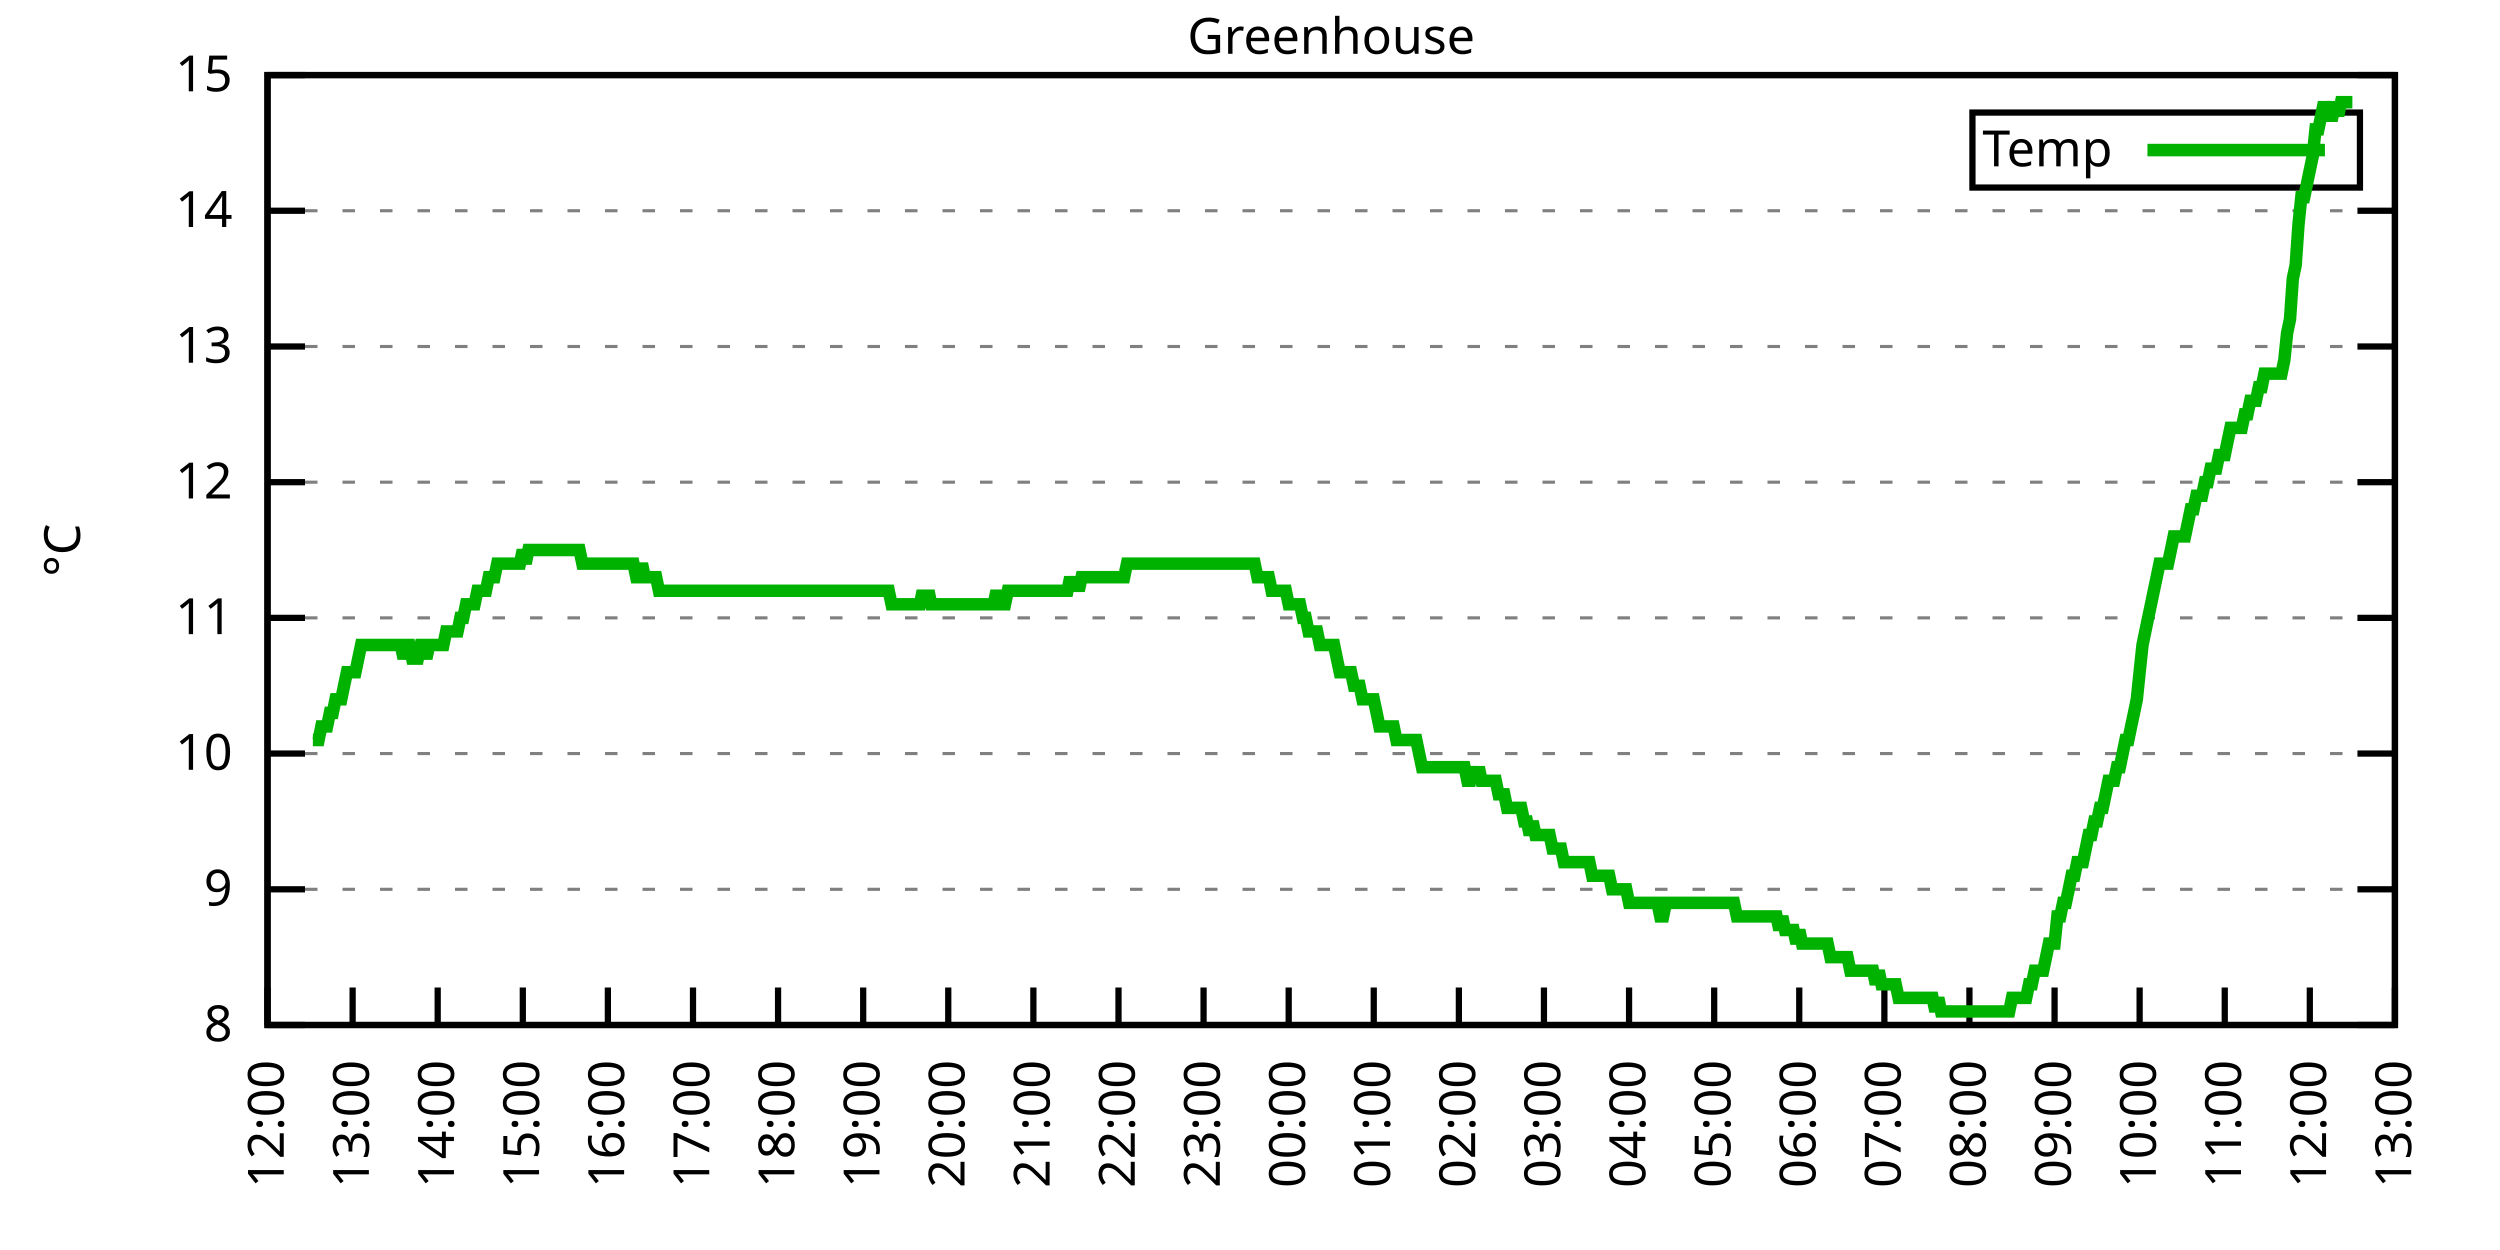
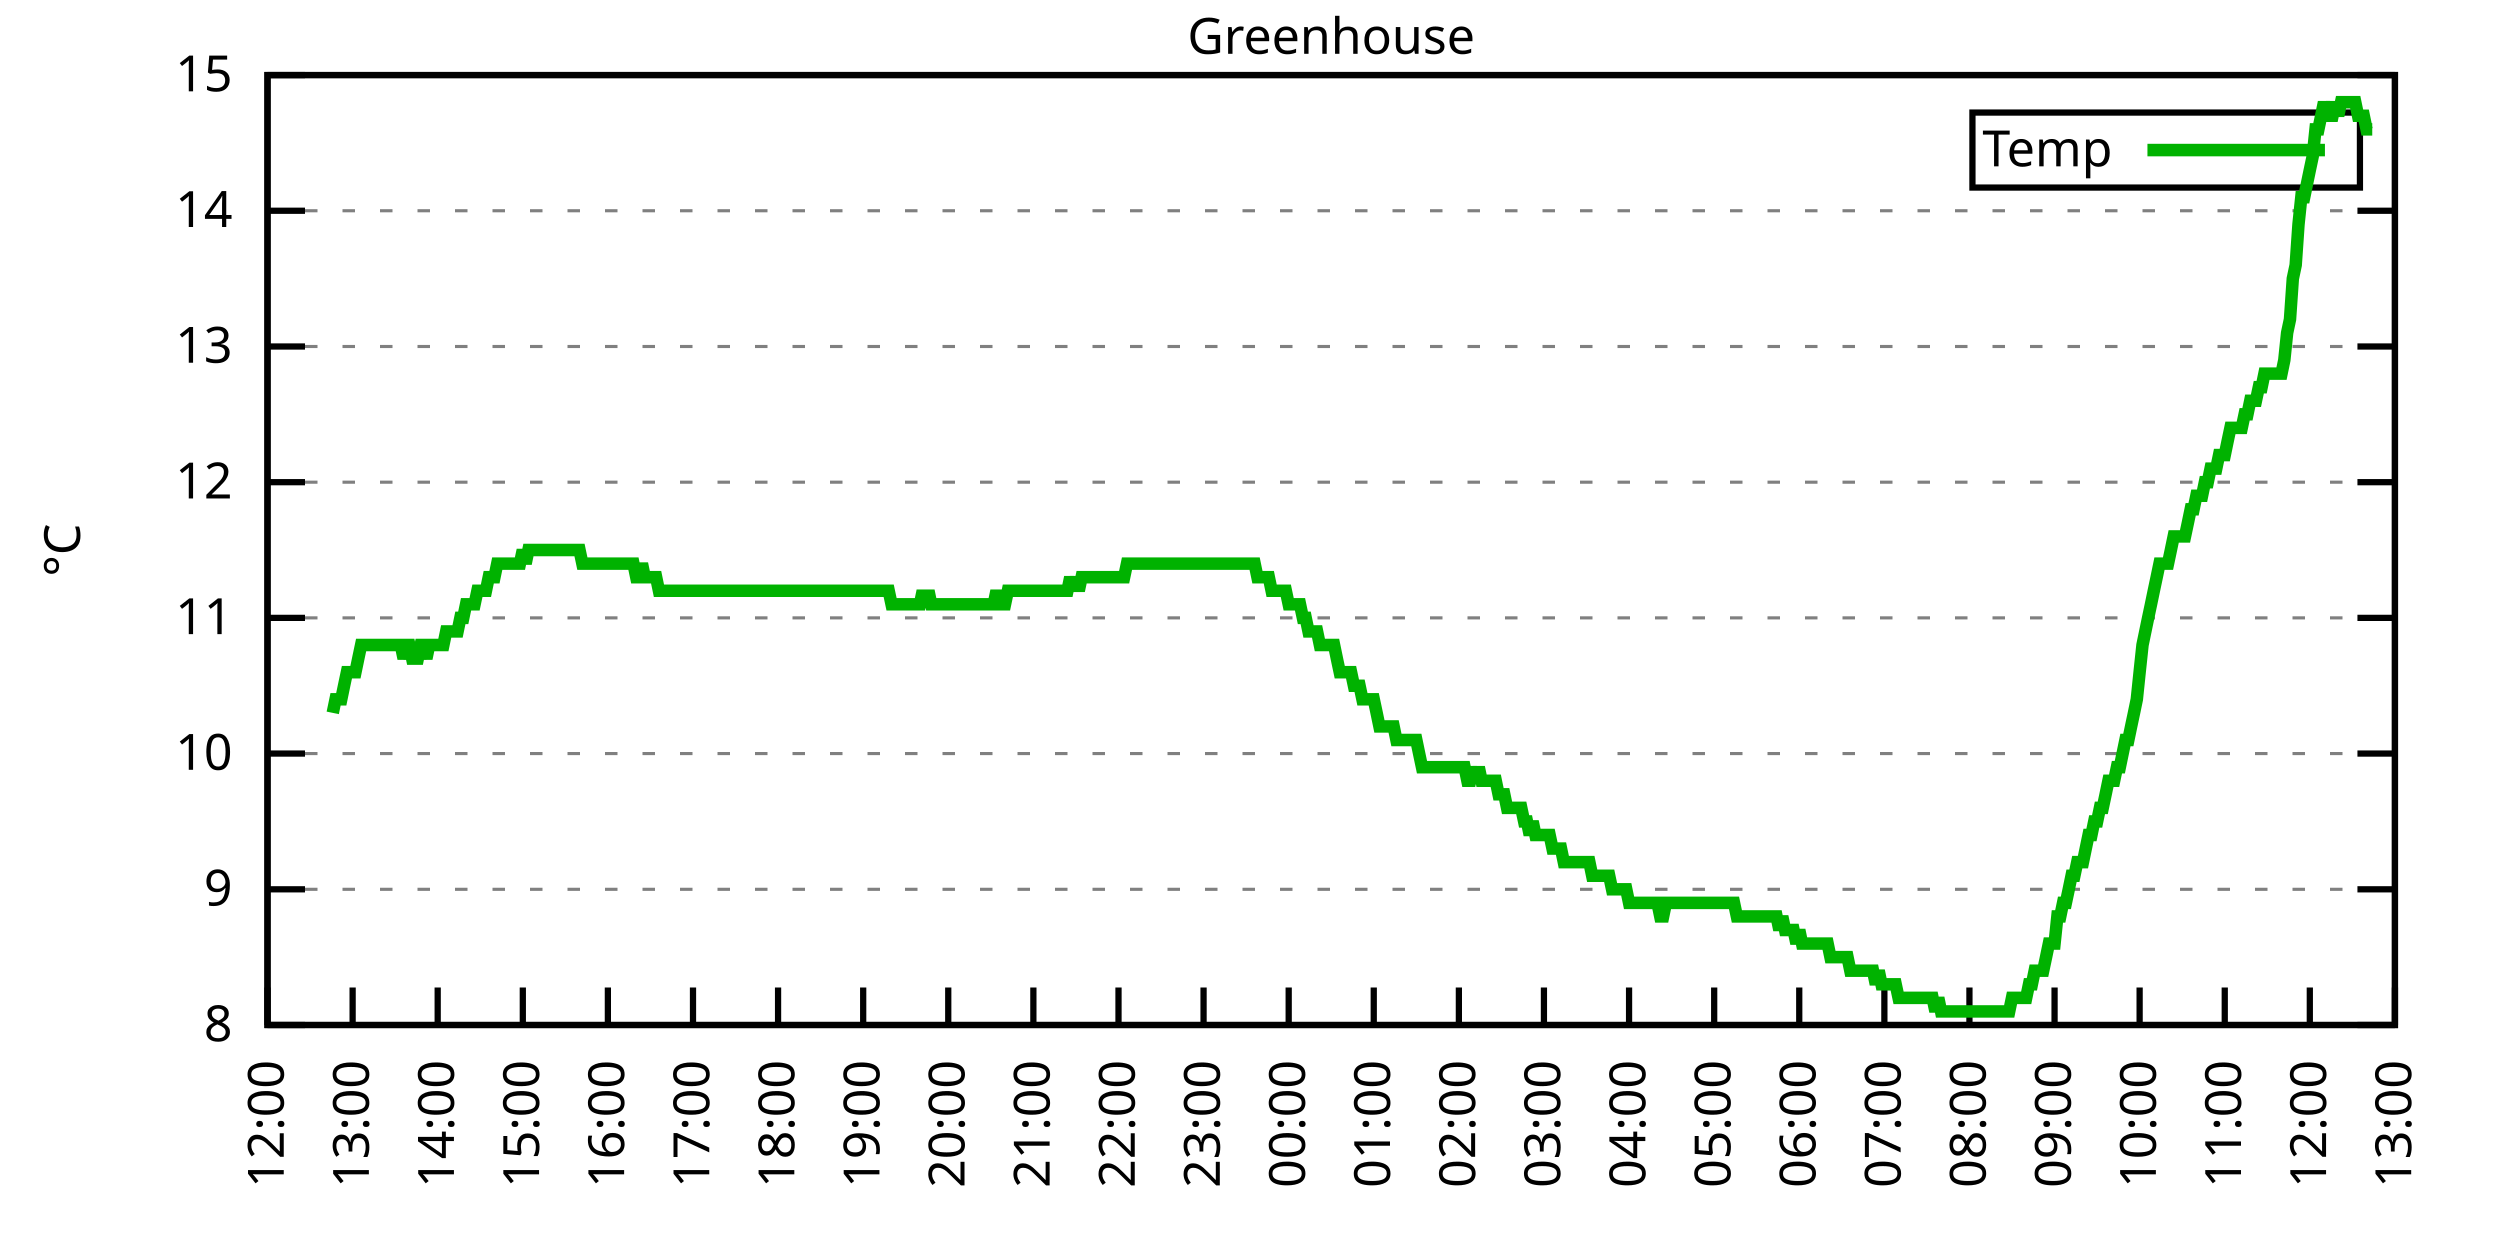
<svg xmlns="http://www.w3.org/2000/svg" xmlns:xlink="http://www.w3.org/1999/xlink" width="400" height="200" viewBox="0 0 400 200">
  <g id="gnuplot_canvas">
    <rect x="0" y="0" width="400" height="200" fill="none" />
    <defs>
      <circle id="gpDot" r="0.5" stroke-width="0.5" stroke="currentColor" />
      <path id="gpPt0" stroke-width="0.333" stroke="currentColor" d="M-1,0 h2 M0,-1 v2" />
      <path id="gpPt1" stroke-width="0.333" stroke="currentColor" d="M-1,-1 L1,1 M1,-1 L-1,1" />
      <path id="gpPt2" stroke-width="0.333" stroke="currentColor" d="M-1,0 L1,0 M0,-1 L0,1 M-1,-1 L1,1 M-1,1 L1,-1" />
      <rect id="gpPt3" stroke-width="0.333" stroke="currentColor" x="-1" y="-1" width="2" height="2" />
      <rect id="gpPt4" stroke-width="0.333" stroke="currentColor" fill="currentColor" x="-1" y="-1" width="2" height="2" />
      <circle id="gpPt5" stroke-width="0.333" stroke="currentColor" cx="0" cy="0" r="1" />
      <use xlink:href="#gpPt5" id="gpPt6" fill="currentColor" stroke="none" />
      <path id="gpPt7" stroke-width="0.333" stroke="currentColor" d="M0,-1.33 L-1.33,0.67 L1.33,0.67 z" />
      <use xlink:href="#gpPt7" id="gpPt8" fill="currentColor" stroke="none" />
      <use xlink:href="#gpPt7" id="gpPt9" stroke="currentColor" transform="rotate(180)" />
      <use xlink:href="#gpPt9" id="gpPt10" fill="currentColor" stroke="none" />
      <use xlink:href="#gpPt3" id="gpPt11" stroke="currentColor" transform="rotate(45)" />
      <use xlink:href="#gpPt11" id="gpPt12" fill="currentColor" stroke="none" />
      <path id="gpPt13" stroke-width="0.333" stroke="currentColor" d="M0,1.330 L1.265,0.411 L0.782,-1.067 L-0.782,-1.076 L-1.265,0.411 z" />
      <use xlink:href="#gpPt13" id="gpPt14" fill="currentColor" stroke="none" />
      <filter id="textbox" filterUnits="objectBoundingBox" x="0" y="0" height="1" width="1">
        <feFlood flood-color="white" flood-opacity="1" result="bgnd" />
        <feComposite in="SourceGraphic" in2="bgnd" operator="atop" />
      </filter>
      <filter id="greybox" filterUnits="objectBoundingBox" x="0" y="0" height="1" width="1">
        <feFlood flood-color="lightgrey" flood-opacity="1" result="grey" />
        <feComposite in="SourceGraphic" in2="grey" operator="atop" />
      </filter>
    </defs>
    <g fill="none" color="white" stroke="currentColor" stroke-width="1.00" stroke-linecap="butt" stroke-linejoin="miter">
</g>
    <g fill="none" color="black" stroke="currentColor" stroke-width="1.00" stroke-linecap="butt" stroke-linejoin="miter">
      <g stroke="none" shape-rendering="crispEdges">
        <polygon fill="rgb(255, 255, 255)" points="42.80,164.00 383.18,164.00 383.18,12.02 42.80,12.02 " />
      </g>
    </g>
    <g fill="none" color="black" stroke="currentColor" stroke-width="1.00" stroke-linecap="butt" stroke-linejoin="miter">
</g>
    <g fill="none" color="black" stroke="black" stroke-width="0.50" stroke-linecap="butt" stroke-linejoin="miter">
</g>
    <g fill="none" color="gray" stroke="currentColor" stroke-width="0.50" stroke-linecap="butt" stroke-linejoin="miter">
      <path stroke="gray" stroke-dasharray="2,4" class="gridline" d="M42.80,164.00 L383.19,164.00  " />
    </g>
    <g fill="none" color="gray" stroke="gray" stroke-width="1.00" stroke-linecap="butt" stroke-linejoin="miter">
</g>
    <g fill="none" color="black" stroke="currentColor" stroke-width="1.00" stroke-linecap="butt" stroke-linejoin="miter">
      <path stroke="black" d="M42.80,164.00 L48.80,164.00 M383.19,164.00 L377.19,164.00  " />
      <g transform="translate(37.20,166.60)" stroke="none" fill="black" font-family="Sans" font-size="8.00" text-anchor="end">
        <text>
          <tspan font-family="Sans"> 8</tspan>
        </text>
      </g>
    </g>
    <g fill="none" color="black" stroke="currentColor" stroke-width="1.00" stroke-linecap="butt" stroke-linejoin="miter">
</g>
    <g fill="none" color="black" stroke="black" stroke-width="0.50" stroke-linecap="butt" stroke-linejoin="miter">
</g>
    <g fill="none" color="gray" stroke="currentColor" stroke-width="0.50" stroke-linecap="butt" stroke-linejoin="miter">
      <path stroke="gray" stroke-dasharray="2,4" class="gridline" d="M42.80,142.29 L383.19,142.29  " />
    </g>
    <g fill="none" color="gray" stroke="gray" stroke-width="1.00" stroke-linecap="butt" stroke-linejoin="miter">
</g>
    <g fill="none" color="black" stroke="currentColor" stroke-width="1.00" stroke-linecap="butt" stroke-linejoin="miter">
      <path stroke="black" d="M42.80,142.29 L48.80,142.29 M383.19,142.29 L377.19,142.29  " />
      <g transform="translate(37.20,144.89)" stroke="none" fill="black" font-family="Sans" font-size="8.00" text-anchor="end">
        <text>
          <tspan font-family="Sans"> 9</tspan>
        </text>
      </g>
    </g>
    <g fill="none" color="black" stroke="currentColor" stroke-width="1.00" stroke-linecap="butt" stroke-linejoin="miter">
</g>
    <g fill="none" color="black" stroke="black" stroke-width="0.50" stroke-linecap="butt" stroke-linejoin="miter">
</g>
    <g fill="none" color="gray" stroke="currentColor" stroke-width="0.50" stroke-linecap="butt" stroke-linejoin="miter">
      <path stroke="gray" stroke-dasharray="2,4" class="gridline" d="M42.80,120.57 L383.19,120.57  " />
    </g>
    <g fill="none" color="gray" stroke="gray" stroke-width="1.00" stroke-linecap="butt" stroke-linejoin="miter">
</g>
    <g fill="none" color="black" stroke="currentColor" stroke-width="1.00" stroke-linecap="butt" stroke-linejoin="miter">
      <path stroke="black" d="M42.80,120.57 L48.80,120.57 M383.19,120.57 L377.19,120.57  " />
      <g transform="translate(37.20,123.17)" stroke="none" fill="black" font-family="Sans" font-size="8.00" text-anchor="end">
        <text>
          <tspan font-family="Sans"> 10</tspan>
        </text>
      </g>
    </g>
    <g fill="none" color="black" stroke="currentColor" stroke-width="1.00" stroke-linecap="butt" stroke-linejoin="miter">
</g>
    <g fill="none" color="black" stroke="black" stroke-width="0.50" stroke-linecap="butt" stroke-linejoin="miter">
</g>
    <g fill="none" color="gray" stroke="currentColor" stroke-width="0.50" stroke-linecap="butt" stroke-linejoin="miter">
      <path stroke="gray" stroke-dasharray="2,4" class="gridline" d="M42.80,98.86 L383.19,98.86  " />
    </g>
    <g fill="none" color="gray" stroke="gray" stroke-width="1.00" stroke-linecap="butt" stroke-linejoin="miter">
</g>
    <g fill="none" color="black" stroke="currentColor" stroke-width="1.00" stroke-linecap="butt" stroke-linejoin="miter">
      <path stroke="black" d="M42.80,98.86 L48.80,98.86 M383.19,98.86 L377.19,98.86  " />
      <g transform="translate(37.20,101.46)" stroke="none" fill="black" font-family="Sans" font-size="8.00" text-anchor="end">
        <text>
          <tspan font-family="Sans"> 11</tspan>
        </text>
      </g>
    </g>
    <g fill="none" color="black" stroke="currentColor" stroke-width="1.00" stroke-linecap="butt" stroke-linejoin="miter">
</g>
    <g fill="none" color="black" stroke="black" stroke-width="0.50" stroke-linecap="butt" stroke-linejoin="miter">
</g>
    <g fill="none" color="gray" stroke="currentColor" stroke-width="0.50" stroke-linecap="butt" stroke-linejoin="miter">
      <path stroke="gray" stroke-dasharray="2,4" class="gridline" d="M42.80,77.15 L383.19,77.15  " />
    </g>
    <g fill="none" color="gray" stroke="gray" stroke-width="1.00" stroke-linecap="butt" stroke-linejoin="miter">
</g>
    <g fill="none" color="black" stroke="currentColor" stroke-width="1.00" stroke-linecap="butt" stroke-linejoin="miter">
      <path stroke="black" d="M42.80,77.15 L48.80,77.15 M383.19,77.15 L377.19,77.15  " />
      <g transform="translate(37.20,79.75)" stroke="none" fill="black" font-family="Sans" font-size="8.00" text-anchor="end">
        <text>
          <tspan font-family="Sans"> 12</tspan>
        </text>
      </g>
    </g>
    <g fill="none" color="black" stroke="currentColor" stroke-width="1.00" stroke-linecap="butt" stroke-linejoin="miter">
</g>
    <g fill="none" color="black" stroke="black" stroke-width="0.50" stroke-linecap="butt" stroke-linejoin="miter">
</g>
    <g fill="none" color="gray" stroke="currentColor" stroke-width="0.50" stroke-linecap="butt" stroke-linejoin="miter">
      <path stroke="gray" stroke-dasharray="2,4" class="gridline" d="M42.80,55.44 L383.19,55.44  " />
    </g>
    <g fill="none" color="gray" stroke="gray" stroke-width="1.00" stroke-linecap="butt" stroke-linejoin="miter">
</g>
    <g fill="none" color="black" stroke="currentColor" stroke-width="1.00" stroke-linecap="butt" stroke-linejoin="miter">
      <path stroke="black" d="M42.80,55.44 L48.80,55.44 M383.19,55.44 L377.19,55.44  " />
      <g transform="translate(37.20,58.04)" stroke="none" fill="black" font-family="Sans" font-size="8.00" text-anchor="end">
        <text>
          <tspan font-family="Sans"> 13</tspan>
        </text>
      </g>
    </g>
    <g fill="none" color="black" stroke="currentColor" stroke-width="1.00" stroke-linecap="butt" stroke-linejoin="miter">
</g>
    <g fill="none" color="black" stroke="black" stroke-width="0.50" stroke-linecap="butt" stroke-linejoin="miter">
</g>
    <g fill="none" color="gray" stroke="currentColor" stroke-width="0.50" stroke-linecap="butt" stroke-linejoin="miter">
      <path stroke="gray" stroke-dasharray="2,4" class="gridline" d="M42.80,33.72 L383.19,33.72  " />
    </g>
    <g fill="none" color="gray" stroke="gray" stroke-width="1.00" stroke-linecap="butt" stroke-linejoin="miter">
</g>
    <g fill="none" color="black" stroke="currentColor" stroke-width="1.00" stroke-linecap="butt" stroke-linejoin="miter">
      <path stroke="black" d="M42.80,33.72 L48.80,33.72 M383.19,33.72 L377.19,33.72  " />
      <g transform="translate(37.20,36.32)" stroke="none" fill="black" font-family="Sans" font-size="8.00" text-anchor="end">
        <text>
          <tspan font-family="Sans"> 14</tspan>
        </text>
      </g>
    </g>
    <g fill="none" color="black" stroke="currentColor" stroke-width="1.00" stroke-linecap="butt" stroke-linejoin="miter">
</g>
    <g fill="none" color="black" stroke="black" stroke-width="0.50" stroke-linecap="butt" stroke-linejoin="miter">
</g>
    <g fill="none" color="gray" stroke="currentColor" stroke-width="0.50" stroke-linecap="butt" stroke-linejoin="miter">
      <path stroke="gray" stroke-dasharray="2,4" class="gridline" d="M42.80,12.01 L383.19,12.01  " />
    </g>
    <g fill="none" color="gray" stroke="gray" stroke-width="1.00" stroke-linecap="butt" stroke-linejoin="miter">
</g>
    <g fill="none" color="black" stroke="currentColor" stroke-width="1.00" stroke-linecap="butt" stroke-linejoin="miter">
      <path stroke="black" d="M42.80,12.01 L48.80,12.01 M383.19,12.01 L377.19,12.01  " />
      <g transform="translate(37.20,14.61)" stroke="none" fill="black" font-family="Sans" font-size="8.00" text-anchor="end">
        <text>
          <tspan font-family="Sans"> 15</tspan>
        </text>
      </g>
    </g>
    <g fill="none" color="black" stroke="currentColor" stroke-width="1.00" stroke-linecap="butt" stroke-linejoin="miter">
      <path stroke="black" d="M42.80,164.00 L42.80,158.00  " />
      <g transform="translate(45.40,169.60) rotate(270.00)" stroke="none" fill="black" font-family="Sans" font-size="8.00" text-anchor="end">
        <text>
          <tspan font-family="Sans">12:00</tspan>
        </text>
      </g>
    </g>
    <g fill="none" color="black" stroke="currentColor" stroke-width="1.00" stroke-linecap="butt" stroke-linejoin="miter">
      <path stroke="black" d="M56.42,164.00 L56.42,158.00  " />
      <g transform="translate(59.02,169.60) rotate(270.00)" stroke="none" fill="black" font-family="Sans" font-size="8.00" text-anchor="end">
        <text>
          <tspan font-family="Sans">13:00</tspan>
        </text>
      </g>
    </g>
    <g fill="none" color="black" stroke="currentColor" stroke-width="1.00" stroke-linecap="butt" stroke-linejoin="miter">
      <path stroke="black" d="M70.03,164.00 L70.03,158.00  " />
      <g transform="translate(72.63,169.60) rotate(270.00)" stroke="none" fill="black" font-family="Sans" font-size="8.00" text-anchor="end">
        <text>
          <tspan font-family="Sans">14:00</tspan>
        </text>
      </g>
    </g>
    <g fill="none" color="black" stroke="currentColor" stroke-width="1.00" stroke-linecap="butt" stroke-linejoin="miter">
      <path stroke="black" d="M83.65,164.00 L83.65,158.00  " />
      <g transform="translate(86.25,169.60) rotate(270.00)" stroke="none" fill="black" font-family="Sans" font-size="8.00" text-anchor="end">
        <text>
          <tspan font-family="Sans">15:00</tspan>
        </text>
      </g>
    </g>
    <g fill="none" color="black" stroke="currentColor" stroke-width="1.00" stroke-linecap="butt" stroke-linejoin="miter">
      <path stroke="black" d="M97.26,164.00 L97.26,158.00  " />
      <g transform="translate(99.86,169.60) rotate(270.00)" stroke="none" fill="black" font-family="Sans" font-size="8.00" text-anchor="end">
        <text>
          <tspan font-family="Sans">16:00</tspan>
        </text>
      </g>
    </g>
    <g fill="none" color="black" stroke="currentColor" stroke-width="1.00" stroke-linecap="butt" stroke-linejoin="miter">
      <path stroke="black" d="M110.88,164.00 L110.88,158.00  " />
      <g transform="translate(113.48,169.60) rotate(270.00)" stroke="none" fill="black" font-family="Sans" font-size="8.00" text-anchor="end">
        <text>
          <tspan font-family="Sans">17:00</tspan>
        </text>
      </g>
    </g>
    <g fill="none" color="black" stroke="currentColor" stroke-width="1.00" stroke-linecap="butt" stroke-linejoin="miter">
      <path stroke="black" d="M124.49,164.00 L124.49,158.00  " />
      <g transform="translate(127.09,169.60) rotate(270.00)" stroke="none" fill="black" font-family="Sans" font-size="8.00" text-anchor="end">
        <text>
          <tspan font-family="Sans">18:00</tspan>
        </text>
      </g>
    </g>
    <g fill="none" color="black" stroke="currentColor" stroke-width="1.00" stroke-linecap="butt" stroke-linejoin="miter">
      <path stroke="black" d="M138.11,164.00 L138.11,158.00  " />
      <g transform="translate(140.71,169.60) rotate(270.00)" stroke="none" fill="black" font-family="Sans" font-size="8.00" text-anchor="end">
        <text>
          <tspan font-family="Sans">19:00</tspan>
        </text>
      </g>
    </g>
    <g fill="none" color="black" stroke="currentColor" stroke-width="1.00" stroke-linecap="butt" stroke-linejoin="miter">
      <path stroke="black" d="M151.72,164.00 L151.72,158.00  " />
      <g transform="translate(154.32,169.60) rotate(270.00)" stroke="none" fill="black" font-family="Sans" font-size="8.00" text-anchor="end">
        <text>
          <tspan font-family="Sans">20:00</tspan>
        </text>
      </g>
    </g>
    <g fill="none" color="black" stroke="currentColor" stroke-width="1.00" stroke-linecap="butt" stroke-linejoin="miter">
      <path stroke="black" d="M165.34,164.00 L165.34,158.00  " />
      <g transform="translate(167.94,169.60) rotate(270.00)" stroke="none" fill="black" font-family="Sans" font-size="8.00" text-anchor="end">
        <text>
          <tspan font-family="Sans">21:00</tspan>
        </text>
      </g>
    </g>
    <g fill="none" color="black" stroke="currentColor" stroke-width="1.00" stroke-linecap="butt" stroke-linejoin="miter">
      <path stroke="black" d="M178.96,164.00 L178.96,158.00  " />
      <g transform="translate(181.56,169.60) rotate(270.00)" stroke="none" fill="black" font-family="Sans" font-size="8.00" text-anchor="end">
        <text>
          <tspan font-family="Sans">22:00</tspan>
        </text>
      </g>
    </g>
    <g fill="none" color="black" stroke="currentColor" stroke-width="1.00" stroke-linecap="butt" stroke-linejoin="miter">
      <path stroke="black" d="M192.57,164.00 L192.57,158.00  " />
      <g transform="translate(195.17,169.60) rotate(270.00)" stroke="none" fill="black" font-family="Sans" font-size="8.00" text-anchor="end">
        <text>
          <tspan font-family="Sans">23:00</tspan>
        </text>
      </g>
    </g>
    <g fill="none" color="black" stroke="currentColor" stroke-width="1.00" stroke-linecap="butt" stroke-linejoin="miter">
      <path stroke="black" d="M206.19,164.00 L206.19,158.00  " />
      <g transform="translate(208.79,169.60) rotate(270.00)" stroke="none" fill="black" font-family="Sans" font-size="8.00" text-anchor="end">
        <text>
          <tspan font-family="Sans">00:00</tspan>
        </text>
      </g>
    </g>
    <g fill="none" color="black" stroke="currentColor" stroke-width="1.00" stroke-linecap="butt" stroke-linejoin="miter">
      <path stroke="black" d="M219.80,164.00 L219.80,158.00  " />
      <g transform="translate(222.40,169.60) rotate(270.00)" stroke="none" fill="black" font-family="Sans" font-size="8.00" text-anchor="end">
        <text>
          <tspan font-family="Sans">01:00</tspan>
        </text>
      </g>
    </g>
    <g fill="none" color="black" stroke="currentColor" stroke-width="1.00" stroke-linecap="butt" stroke-linejoin="miter">
      <path stroke="black" d="M233.42,164.00 L233.42,158.00  " />
      <g transform="translate(236.02,169.60) rotate(270.00)" stroke="none" fill="black" font-family="Sans" font-size="8.00" text-anchor="end">
        <text>
          <tspan font-family="Sans">02:00</tspan>
        </text>
      </g>
    </g>
    <g fill="none" color="black" stroke="currentColor" stroke-width="1.00" stroke-linecap="butt" stroke-linejoin="miter">
      <path stroke="black" d="M247.03,164.00 L247.03,158.00  " />
      <g transform="translate(249.63,169.60) rotate(270.00)" stroke="none" fill="black" font-family="Sans" font-size="8.00" text-anchor="end">
        <text>
          <tspan font-family="Sans">03:00</tspan>
        </text>
      </g>
    </g>
    <g fill="none" color="black" stroke="currentColor" stroke-width="1.00" stroke-linecap="butt" stroke-linejoin="miter">
      <path stroke="black" d="M260.65,164.00 L260.65,158.00  " />
      <g transform="translate(263.25,169.60) rotate(270.00)" stroke="none" fill="black" font-family="Sans" font-size="8.00" text-anchor="end">
        <text>
          <tspan font-family="Sans">04:00</tspan>
        </text>
      </g>
    </g>
    <g fill="none" color="black" stroke="currentColor" stroke-width="1.00" stroke-linecap="butt" stroke-linejoin="miter">
      <path stroke="black" d="M274.27,164.00 L274.27,158.00  " />
      <g transform="translate(276.87,169.60) rotate(270.00)" stroke="none" fill="black" font-family="Sans" font-size="8.00" text-anchor="end">
        <text>
          <tspan font-family="Sans">05:00</tspan>
        </text>
      </g>
    </g>
    <g fill="none" color="black" stroke="currentColor" stroke-width="1.00" stroke-linecap="butt" stroke-linejoin="miter">
      <path stroke="black" d="M287.88,164.00 L287.88,158.00  " />
      <g transform="translate(290.48,169.60) rotate(270.00)" stroke="none" fill="black" font-family="Sans" font-size="8.00" text-anchor="end">
        <text>
          <tspan font-family="Sans">06:00</tspan>
        </text>
      </g>
    </g>
    <g fill="none" color="black" stroke="currentColor" stroke-width="1.00" stroke-linecap="butt" stroke-linejoin="miter">
      <path stroke="black" d="M301.50,164.00 L301.50,158.00  " />
      <g transform="translate(304.10,169.60) rotate(270.00)" stroke="none" fill="black" font-family="Sans" font-size="8.00" text-anchor="end">
        <text>
          <tspan font-family="Sans">07:00</tspan>
        </text>
      </g>
    </g>
    <g fill="none" color="black" stroke="currentColor" stroke-width="1.00" stroke-linecap="butt" stroke-linejoin="miter">
      <path stroke="black" d="M315.11,164.00 L315.11,158.00  " />
      <g transform="translate(317.71,169.60) rotate(270.00)" stroke="none" fill="black" font-family="Sans" font-size="8.00" text-anchor="end">
        <text>
          <tspan font-family="Sans">08:00</tspan>
        </text>
      </g>
    </g>
    <g fill="none" color="black" stroke="currentColor" stroke-width="1.00" stroke-linecap="butt" stroke-linejoin="miter">
      <path stroke="black" d="M328.73,164.00 L328.73,158.00  " />
      <g transform="translate(331.33,169.60) rotate(270.00)" stroke="none" fill="black" font-family="Sans" font-size="8.00" text-anchor="end">
        <text>
          <tspan font-family="Sans">09:00</tspan>
        </text>
      </g>
    </g>
    <g fill="none" color="black" stroke="currentColor" stroke-width="1.00" stroke-linecap="butt" stroke-linejoin="miter">
      <path stroke="black" d="M342.34,164.00 L342.34,158.00  " />
      <g transform="translate(344.94,169.60) rotate(270.00)" stroke="none" fill="black" font-family="Sans" font-size="8.00" text-anchor="end">
        <text>
          <tspan font-family="Sans">10:00</tspan>
        </text>
      </g>
    </g>
    <g fill="none" color="black" stroke="currentColor" stroke-width="1.00" stroke-linecap="butt" stroke-linejoin="miter">
      <path stroke="black" d="M355.96,164.00 L355.96,158.00  " />
      <g transform="translate(358.56,169.60) rotate(270.00)" stroke="none" fill="black" font-family="Sans" font-size="8.00" text-anchor="end">
        <text>
          <tspan font-family="Sans">11:00</tspan>
        </text>
      </g>
    </g>
    <g fill="none" color="black" stroke="currentColor" stroke-width="1.00" stroke-linecap="butt" stroke-linejoin="miter">
      <path stroke="black" d="M369.57,164.00 L369.57,158.00  " />
      <g transform="translate(372.17,169.60) rotate(270.00)" stroke="none" fill="black" font-family="Sans" font-size="8.00" text-anchor="end">
        <text>
          <tspan font-family="Sans">12:00</tspan>
        </text>
      </g>
    </g>
    <g fill="none" color="black" stroke="currentColor" stroke-width="1.00" stroke-linecap="butt" stroke-linejoin="miter">
      <path stroke="black" d="M383.19,164.00 L383.19,158.00  " />
      <g transform="translate(385.79,169.60) rotate(270.00)" stroke="none" fill="black" font-family="Sans" font-size="8.00" text-anchor="end">
        <text>
          <tspan font-family="Sans">13:00</tspan>
        </text>
      </g>
    </g>
    <g fill="none" color="black" stroke="currentColor" stroke-width="1.00" stroke-linecap="butt" stroke-linejoin="miter">
</g>
    <g fill="none" color="black" stroke="currentColor" stroke-width="1.00" stroke-linecap="butt" stroke-linejoin="miter">
      <path stroke="black" d="M42.80,12.01 L42.80,164.00 L383.19,164.00 L383.19,12.01 L42.80,12.01 Z  " />
    </g>
    <g fill="none" color="black" stroke="currentColor" stroke-width="1.00" stroke-linecap="butt" stroke-linejoin="miter">
</g>
    <g fill="none" color="black" stroke="currentColor" stroke-width="1.00" stroke-linecap="butt" stroke-linejoin="miter">
      <path stroke="black" d="M315.59,30.01 L315.59,18.01 L377.59,18.01 L377.59,30.01 L315.59,30.01 Z  " />
    </g>
    <g id="Greenhouse_plot_1">
      <g fill="none" color="white" stroke="black" stroke-width="2.00" stroke-linecap="butt" stroke-linejoin="miter">
</g>
      <g fill="none" color="black" stroke="currentColor" stroke-width="2.00" stroke-linecap="butt" stroke-linejoin="miter">
        <g transform="translate(337.99,26.61)" stroke="none" fill="black" font-family="Sans" font-size="8.00" text-anchor="end">
          <text>
            <tspan font-family="Sans">Temp</tspan>
          </text>
        </g>
      </g>
      <g fill="none" color="black" stroke="currentColor" stroke-width="2.00" stroke-linecap="butt" stroke-linejoin="miter">
-         <path stroke="rgb(  0, 178,   0)" d="M343.59,24.01 L371.99,24.01 M50.06,118.40 L50.52,118.40 L50.97,118.40 L51.42,116.23 L51.88,116.23 L52.33,116.23   L52.78,114.06 L53.24,114.06 L53.69,111.89 L54.15,111.89 L54.60,111.89 L55.05,109.72 L55.51,107.55 L55.96,107.55   L56.42,107.55 L56.87,107.55 L57.32,105.38 L57.78,103.20 L58.23,103.20 L58.68,103.20 L59.14,103.20 L59.59,103.20   L60.05,103.20 L60.50,103.20 L60.95,103.20 L61.41,103.20 L61.86,103.20 L62.32,103.20 L62.77,103.20 L63.22,103.20   L63.68,103.20 L64.13,103.20 L64.58,105.38 L65.04,103.20 L65.49,103.20 L65.95,105.38 L66.40,105.38 L66.85,105.38   L67.31,103.20 L67.76,103.20 L68.22,105.38 L68.67,103.20 L69.12,103.20 L69.58,103.20 L70.03,103.20 L70.49,103.20   L70.94,103.20 L71.39,101.03 L71.85,101.03 L72.30,101.03 L72.75,101.03 L73.21,101.03 L73.66,98.86 L74.12,98.86   L74.57,96.69 L75.02,96.69 L75.48,96.69 L75.93,96.69 L76.39,94.52 L76.84,94.52 L77.29,94.52 L77.75,94.52   L78.20,92.35 L78.65,92.35 L79.11,92.35 L79.56,90.18 L80.02,90.18 L80.47,90.18 L80.92,90.18 L81.38,90.18   L81.83,90.18 L82.29,90.18 L82.74,90.18 L83.19,90.18 L83.65,88.00 L84.10,90.18 L84.55,88.00 L85.01,88.00   L85.46,88.00 L85.92,88.00 L86.37,88.00 L86.82,88.00 L87.28,88.00 L87.73,88.00 L88.19,88.00 L88.64,88.00   L89.09,88.00 L89.55,88.00 L90.00,88.00 L90.45,88.00 L90.91,88.00 L91.36,88.00 L91.82,88.00 L92.27,88.00   L92.72,88.00 L93.18,90.18 L93.63,90.18 L94.09,90.18 L94.54,90.18 L94.99,90.18 L95.45,90.18 L95.90,90.18   L96.35,90.18 L96.81,90.18 L97.26,90.18 L97.72,90.18 L98.17,90.18 L98.62,90.18 L99.08,90.18 L99.53,90.18   L99.99,90.18 L100.44,90.18 L100.89,90.18 L101.35,90.18 L101.80,92.35 L102.25,92.35 L102.71,90.18 L103.16,92.35   L103.62,92.35 L104.07,92.35 L104.52,92.35 L104.98,92.35 L105.43,94.52 L105.89,94.52 L106.34,94.52 L106.79,94.52   L107.25,94.52 L107.70,94.52 L108.15,94.52 L108.61,94.52 L109.06,94.52 L109.52,94.52 L109.97,94.52 L110.42,94.52   L110.88,94.52 L111.33,94.52 L111.79,94.52 L112.24,94.52 L112.69,94.52 L113.15,94.52 L113.60,94.52 L114.05,94.52   L114.51,94.52 L114.96,94.52 L115.42,94.52 L115.87,94.52 L116.32,94.52 L116.78,94.52 L117.23,94.52 L117.69,94.52   L118.14,94.52 L118.59,94.52 L119.05,94.52 L119.50,94.52 L119.96,94.52 L120.41,94.52 L120.86,94.52 L121.32,94.52   L121.77,94.52 L122.22,94.52 L122.68,94.52 L123.13,94.52 L123.59,94.52 L124.04,94.52 L124.49,94.52 L124.95,94.52   L125.40,94.52 L125.86,94.52 L126.31,94.52 L126.76,94.52 L127.22,94.52 L127.67,94.52 L128.12,94.52 L128.58,94.52   L129.03,94.52 L129.49,94.52 L129.94,94.52 L130.39,94.52 L130.85,94.52 L131.30,94.52 L131.76,94.52 L132.21,94.52   L132.66,94.52 L133.12,94.52 L133.57,94.52 L134.02,94.52 L134.48,94.52 L134.93,94.52 L135.39,94.52 L135.84,94.52   L136.29,94.52 L136.75,94.52 L137.20,94.52 L137.66,94.52 L138.11,94.52 L138.56,94.52 L139.02,94.52 L139.47,94.52   L139.92,94.52 L140.38,94.52 L140.83,94.52 L141.29,94.52 L141.74,94.52 L142.19,94.52 L142.65,96.69 L143.10,96.69   L143.56,96.69 L144.01,96.69 L144.46,96.69 L144.92,96.69 L145.37,96.69 L145.82,96.69 L146.28,96.69 L146.73,96.69   L147.19,96.69 L147.64,94.52 L148.09,96.69 L148.55,94.52 L149.00,96.69 L149.46,96.69 L149.91,96.69 L150.36,96.69   L150.82,96.69 L151.27,96.69 L151.72,96.69 L152.18,96.69 L152.63,96.69 L153.09,96.69 L153.54,96.69 L153.99,96.69   L154.45,96.69 L154.90,96.69 L155.36,96.69 L155.81,96.69 L156.26,96.69 L156.72,96.69 L157.17,96.69 L157.62,96.69   L158.08,96.69 L158.53,96.69 L158.99,96.69 L159.44,94.52 L159.89,96.69 L160.35,96.69 L160.80,96.69 L161.26,94.52   L161.71,94.52 L162.16,94.52 L162.62,94.52 L163.07,94.52 L163.52,94.52 L163.98,94.52 L164.43,94.52 L164.89,94.52   L165.34,94.52 L165.79,94.52 L166.25,94.52 L166.70,94.52 L167.16,94.52 L167.61,94.52 L168.06,94.52 L168.52,94.52   L168.97,94.52 L169.43,94.52 L169.88,94.52 L170.33,94.52 L170.79,94.52 L171.24,92.35 L171.69,94.52 L172.15,92.35   L172.60,94.52 L173.06,92.35 L173.51,92.35 L173.96,92.35 L174.42,92.35 L174.87,92.35 L175.33,92.35 L175.78,92.35   L176.23,92.35 L176.69,92.35 L177.14,92.35 L177.59,92.35 L178.05,92.35 L178.50,92.35 L178.96,92.35 L179.41,92.35   L179.86,92.35 L180.32,90.18 L180.77,90.18 L181.23,90.18 L181.68,90.18 L182.13,90.18 L182.59,90.18 L183.04,90.18   L183.49,90.18 L183.95,90.18 L184.40,90.18 L184.86,90.18 L185.31,90.18 L185.76,90.18 L186.22,90.18 L186.67,90.18   L187.13,90.18 L187.58,90.18 L188.03,90.18 L188.49,90.18 L188.94,90.18 L189.39,90.18 L189.85,90.18 L190.30,90.18   L190.76,90.18 L191.21,90.18 L191.66,90.18 L192.12,90.18 L192.57,90.18 L193.03,90.18 L193.48,90.18 L193.93,90.18   L194.39,90.18 L194.84,90.18 L195.29,90.18 L195.75,90.18 L196.20,90.18 L196.66,90.18 L197.11,90.18 L197.56,90.18   L198.02,90.18 L198.47,90.18 L198.93,90.18 L199.38,90.18 L199.83,90.18 L200.29,90.18 L200.74,90.18 L201.19,92.35   L201.65,92.35 L202.10,92.35 L202.56,92.35 L203.01,92.35 L203.46,94.52 L203.92,94.52 L204.37,94.52 L204.83,94.52   L205.28,94.52 L205.73,94.52 L206.19,96.69 L206.64,96.69 L207.09,96.69 L207.55,96.69 L208.00,96.69 L208.46,98.86   L208.91,98.86 L209.36,101.03 L209.82,101.03 L210.27,101.03 L210.73,101.03 L211.18,103.20 L211.63,103.20 L212.09,103.20   L212.54,103.20 L213.00,103.20 L213.45,103.20 L213.90,105.38 L214.36,107.55 L214.81,107.55 L215.26,107.55 L215.72,107.55   L216.17,107.55 L216.63,109.72 L217.08,109.72 L217.53,109.72 L217.99,111.89 L218.44,111.89 L218.90,111.89 L219.35,111.89   L219.80,111.89 L220.26,114.06 L220.71,116.23 L221.16,116.23 L221.62,116.23 L222.07,116.23 L222.53,116.23 L222.98,116.23   L223.43,118.40 L223.89,118.40 L224.34,118.40 L224.80,118.40 L225.25,118.40 L225.70,118.40 L226.16,118.40 L226.61,118.40   L227.06,120.57 L227.52,122.75 L227.97,122.75 L228.43,122.75 L228.88,122.75 L229.33,122.75 L229.79,122.75 L230.24,122.75   L230.70,122.75 L231.15,122.75 L231.60,122.75 L232.06,122.75 L232.51,122.75 L232.96,122.75 L233.42,122.75 L233.87,122.75   L234.33,122.75 L234.78,124.92 L235.23,124.92 L235.69,122.75 L236.14,124.92 L236.60,122.75 L237.05,124.92 L237.50,124.92   L237.96,124.92 L238.41,124.92 L238.86,124.92 L239.32,124.92 L239.77,127.09 L240.23,127.09 L240.68,127.09 L241.13,129.26   L241.59,129.26 L242.04,129.26 L242.50,129.26 L242.95,129.26 L243.40,129.26 L243.86,131.43 L244.31,131.43 L244.76,133.60   L245.22,131.43 L245.67,133.60 L246.13,133.60 L246.58,133.60 L247.03,133.60 L247.49,133.60 L247.94,133.60 L248.40,135.77   L248.85,135.77 L249.30,135.77 L249.76,135.77 L250.21,137.94 L250.66,137.94 L251.12,137.94 L251.57,137.94 L252.03,137.94   L252.48,137.94 L252.93,137.94 L253.39,137.94 L253.84,137.94 L254.30,137.94 L254.75,140.12 L255.20,140.12 L255.66,140.12   L256.11,140.12 L256.56,140.12 L257.02,140.12 L257.47,140.12 L257.93,142.29 L258.38,142.29 L258.83,142.29 L259.29,142.29   L259.74,142.29 L260.20,142.29 L260.65,144.46 L261.10,144.46 L261.56,144.46 L262.01,144.46 L262.47,144.46 L262.92,144.46   L263.37,144.46 L263.83,144.46 L264.28,144.46 L264.73,144.46 L265.19,144.46 L265.64,146.63 L266.10,146.63 L266.55,144.46   L267.00,144.46 L267.46,144.46 L267.91,144.46 L268.37,144.46 L268.82,144.46 L269.27,144.46 L269.73,144.46 L270.18,144.46   L270.63,144.46 L271.09,144.46 L271.54,144.46 L272.00,144.46 L272.45,144.46 L272.90,144.46 L273.36,144.46 L273.81,144.46   L274.27,144.46 L274.72,144.46 L275.17,144.46 L275.63,144.46 L276.08,144.46 L276.53,144.46 L276.99,144.46 L277.44,144.46   L277.90,146.63 L278.35,146.63 L278.80,146.63 L279.26,146.63 L279.71,146.63 L280.17,146.63 L280.62,146.63 L281.07,146.63   L281.53,146.63 L281.98,146.63 L282.43,146.63 L282.89,146.63 L283.34,146.63 L283.80,146.63 L284.25,146.63 L284.70,148.80   L285.16,146.63 L285.61,148.80 L286.07,148.80 L286.52,148.80 L286.97,148.80 L287.43,150.97 L287.88,148.80 L288.33,150.97   L288.79,150.97 L289.24,150.97 L289.70,150.97 L290.15,150.97 L290.60,150.97 L291.06,150.97 L291.51,150.97 L291.97,150.97   L292.42,150.97 L292.87,153.14 L293.33,153.14 L293.78,153.14 L294.23,153.14 L294.69,153.14 L295.14,153.14 L295.60,153.14   L296.05,155.31 L296.50,155.31 L296.96,155.31 L297.41,155.31 L297.87,155.31 L298.32,155.31 L298.77,155.31 L299.23,155.31   L299.68,155.31 L300.13,157.49 L300.59,155.31 L301.04,157.49 L301.50,157.49 L301.95,157.49 L302.40,157.49 L302.86,157.49   L303.31,157.49 L303.77,159.66 L304.22,159.66 L304.67,159.66 L305.13,159.66 L305.58,159.66 L306.03,159.66 L306.49,159.66   L306.94,159.66 L307.40,159.66 L307.85,159.66 L308.30,159.66 L308.76,159.66 L309.21,159.66 L309.67,161.83 L310.12,159.66   L310.57,161.83 L311.03,161.83 L311.48,161.83 L311.94,161.83 L312.39,161.83 L312.84,161.83 L313.30,161.83 L313.75,161.83   L314.20,161.83 L314.66,161.83 L315.11,161.83 L315.57,161.83 L316.02,161.83 L316.47,161.83 L316.93,161.83 L317.38,161.83   L317.84,161.83 L318.29,161.83 L318.74,161.83 L319.20,161.83 L319.65,161.83 L320.10,161.83 L320.56,161.83 L321.01,161.83   L321.47,161.83 L321.92,159.66 L322.37,159.66 L322.83,159.66 L323.28,159.66 L323.74,159.66 L324.19,159.66 L324.64,157.49   L325.10,157.49 L325.55,155.31 L326.00,155.31 L326.46,155.31 L326.91,155.31 L327.37,153.14 L327.82,150.97 L328.27,150.97   L328.73,150.97 L329.18,146.63 L329.64,146.63 L330.09,144.46 L330.54,144.46 L331.00,142.29 L331.45,140.12 L331.90,140.12   L332.36,137.94 L332.81,137.94 L333.27,137.94 L333.72,135.77 L334.17,133.60 L334.63,133.60 L335.08,131.43 L335.54,131.43   L335.99,129.26 L336.44,129.26 L336.90,127.09 L337.35,124.92 L337.80,124.92 L338.26,124.92 L338.71,122.75 L339.17,122.75   L339.62,120.57 L340.07,118.40 L340.53,118.40 L340.98,116.23 L341.44,114.06 L341.89,111.89 L342.34,107.55 L342.80,103.20   L343.25,101.03 L343.70,98.86 L344.16,96.69 L344.61,94.52 L345.07,92.35 L345.52,90.18 L345.97,90.18 L346.43,90.18   L346.88,90.18 L347.34,88.00 L347.79,85.83 L348.24,85.83 L348.70,85.83 L349.15,85.83 L349.60,85.83 L350.06,83.66   L350.51,81.49 L350.97,81.49 L351.42,79.32 L351.87,79.32 L352.33,79.32 L352.78,77.15 L353.24,77.15 L353.69,74.98   L354.14,74.98 L354.60,74.98 L355.05,72.81 L355.50,72.81 L355.96,72.81 L356.41,70.63 L356.87,68.46 L357.32,68.46   L357.77,68.46 L358.23,68.46 L358.68,68.46 L359.14,66.29 L359.59,66.29 L360.04,64.12 L360.50,64.12 L360.95,64.12   L361.41,61.95 L361.86,61.95 L362.31,59.78 L362.77,59.78 L363.22,59.78 L363.67,59.78 L364.13,59.78 L364.58,59.78   L365.04,59.78 L365.49,57.61 L365.94,53.26 L366.40,51.09 L366.85,44.58 L367.31,42.41 L367.76,35.89 L368.21,31.55   L368.67,31.55 L369.12,29.38 L369.57,27.21 L370.03,25.04 L370.48,20.70 L370.94,20.70 L371.39,18.52 L371.84,16.35   L372.30,18.52 L372.75,18.52 L373.21,18.52 L373.66,16.35 L374.11,18.52 L374.57,16.35 L375.02,16.35 L375.47,16.35   L375.93,16.35 L376.38,16.35  " />
+         <path stroke="rgb(  0, 178,   0)" d="M343.59,24.01 L371.99,24.01 M53.24,114.06 L53.69,111.89 L54.15,111.89 L54.60,111.89 L55.05,109.72 L55.51,107.55   L55.96,107.55 L56.42,107.55 L56.87,107.55 L57.32,105.38 L57.78,103.20 L58.23,103.20 L58.68,103.20 L59.14,103.20   L59.59,103.20 L60.05,103.20 L60.50,103.20 L60.95,103.20 L61.41,103.20 L61.86,103.20 L62.32,103.20 L62.77,103.20   L63.22,103.20 L63.68,103.20 L64.13,103.20 L64.58,105.38 L65.04,103.20 L65.49,103.20 L65.95,105.38 L66.40,105.38   L66.85,105.38 L67.31,103.20 L67.76,103.20 L68.22,105.38 L68.67,103.20 L69.12,103.20 L69.58,103.20 L70.03,103.20   L70.49,103.20 L70.94,103.20 L71.39,101.03 L71.85,101.03 L72.30,101.03 L72.75,101.03 L73.21,101.03 L73.66,98.86   L74.12,98.86 L74.57,96.69 L75.02,96.69 L75.48,96.69 L75.93,96.69 L76.39,94.52 L76.84,94.52 L77.29,94.52   L77.75,94.52 L78.20,92.35 L78.65,92.35 L79.11,92.35 L79.56,90.18 L80.02,90.18 L80.47,90.18 L80.92,90.18   L81.38,90.18 L81.83,90.18 L82.29,90.18 L82.74,90.18 L83.19,90.18 L83.65,88.00 L84.10,90.18 L84.55,88.00   L85.01,88.00 L85.46,88.00 L85.92,88.00 L86.37,88.00 L86.82,88.00 L87.28,88.00 L87.73,88.00 L88.19,88.00   L88.64,88.00 L89.09,88.00 L89.55,88.00 L90.00,88.00 L90.45,88.00 L90.91,88.00 L91.36,88.00 L91.82,88.00   L92.27,88.00 L92.72,88.00 L93.18,90.18 L93.63,90.18 L94.09,90.18 L94.54,90.18 L94.99,90.18 L95.45,90.18   L95.90,90.18 L96.35,90.18 L96.81,90.18 L97.26,90.18 L97.72,90.18 L98.17,90.18 L98.62,90.18 L99.08,90.18   L99.53,90.18 L99.99,90.18 L100.44,90.18 L100.89,90.18 L101.35,90.18 L101.80,92.35 L102.25,92.35 L102.71,90.18   L103.16,92.35 L103.62,92.35 L104.07,92.35 L104.52,92.35 L104.98,92.35 L105.43,94.52 L105.89,94.52 L106.34,94.52   L106.79,94.52 L107.25,94.52 L107.70,94.52 L108.15,94.52 L108.61,94.52 L109.06,94.52 L109.52,94.52 L109.97,94.52   L110.42,94.52 L110.88,94.52 L111.33,94.52 L111.79,94.52 L112.24,94.52 L112.69,94.52 L113.15,94.52 L113.60,94.52   L114.05,94.52 L114.51,94.52 L114.96,94.52 L115.42,94.52 L115.87,94.52 L116.32,94.52 L116.78,94.52 L117.23,94.52   L117.69,94.52 L118.14,94.52 L118.59,94.52 L119.05,94.52 L119.50,94.52 L119.96,94.52 L120.41,94.52 L120.86,94.52   L121.32,94.52 L121.77,94.52 L122.22,94.52 L122.68,94.52 L123.13,94.52 L123.59,94.52 L124.04,94.52 L124.49,94.52   L124.95,94.52 L125.40,94.52 L125.86,94.52 L126.31,94.52 L126.76,94.52 L127.22,94.52 L127.67,94.52 L128.12,94.52   L128.58,94.52 L129.03,94.52 L129.49,94.52 L129.94,94.52 L130.39,94.52 L130.85,94.52 L131.30,94.52 L131.76,94.52   L132.21,94.52 L132.66,94.52 L133.12,94.52 L133.57,94.52 L134.02,94.52 L134.48,94.52 L134.93,94.52 L135.39,94.52   L135.84,94.52 L136.29,94.52 L136.75,94.52 L137.20,94.52 L137.66,94.52 L138.11,94.52 L138.56,94.52 L139.02,94.52   L139.47,94.52 L139.92,94.52 L140.38,94.52 L140.83,94.52 L141.29,94.52 L141.74,94.52 L142.19,94.52 L142.65,96.69   L143.10,96.69 L143.56,96.69 L144.01,96.69 L144.46,96.69 L144.92,96.69 L145.37,96.69 L145.82,96.69 L146.28,96.69   L146.73,96.69 L147.19,96.69 L147.64,94.52 L148.09,96.69 L148.55,94.52 L149.00,96.69 L149.46,96.69 L149.91,96.69   L150.36,96.69 L150.82,96.69 L151.27,96.69 L151.72,96.69 L152.18,96.69 L152.63,96.69 L153.09,96.69 L153.54,96.69   L153.99,96.69 L154.45,96.69 L154.90,96.69 L155.36,96.69 L155.81,96.69 L156.26,96.69 L156.72,96.69 L157.17,96.69   L157.62,96.69 L158.08,96.69 L158.53,96.69 L158.99,96.69 L159.44,94.52 L159.89,96.69 L160.35,96.69 L160.80,96.69   L161.26,94.52 L161.71,94.52 L162.16,94.52 L162.62,94.52 L163.07,94.52 L163.52,94.52 L163.98,94.52 L164.43,94.52   L164.89,94.52 L165.34,94.52 L165.79,94.52 L166.25,94.52 L166.70,94.52 L167.16,94.52 L167.61,94.52 L168.06,94.52   L168.52,94.52 L168.97,94.52 L169.43,94.52 L169.88,94.52 L170.33,94.52 L170.79,94.52 L171.24,92.35 L171.69,94.52   L172.15,92.35 L172.60,94.52 L173.06,92.35 L173.51,92.35 L173.96,92.35 L174.42,92.35 L174.87,92.35 L175.33,92.35   L175.78,92.35 L176.23,92.35 L176.69,92.35 L177.14,92.35 L177.59,92.35 L178.05,92.35 L178.50,92.35 L178.96,92.35   L179.41,92.35 L179.86,92.35 L180.32,90.18 L180.77,90.18 L181.23,90.18 L181.68,90.18 L182.13,90.18 L182.59,90.18   L183.04,90.18 L183.49,90.18 L183.95,90.18 L184.40,90.18 L184.86,90.18 L185.31,90.18 L185.76,90.18 L186.22,90.18   L186.67,90.18 L187.13,90.18 L187.58,90.18 L188.03,90.18 L188.49,90.18 L188.94,90.18 L189.39,90.18 L189.85,90.18   L190.30,90.18 L190.76,90.18 L191.21,90.18 L191.66,90.18 L192.12,90.18 L192.57,90.18 L193.03,90.18 L193.48,90.18   L193.93,90.18 L194.39,90.18 L194.84,90.18 L195.29,90.18 L195.75,90.18 L196.20,90.18 L196.66,90.18 L197.11,90.18   L197.56,90.18 L198.02,90.18 L198.47,90.18 L198.93,90.18 L199.38,90.18 L199.83,90.18 L200.29,90.18 L200.74,90.18   L201.19,92.35 L201.65,92.35 L202.10,92.35 L202.56,92.35 L203.01,92.35 L203.46,94.52 L203.92,94.52 L204.37,94.52   L204.83,94.52 L205.28,94.52 L205.73,94.52 L206.19,96.69 L206.64,96.69 L207.09,96.69 L207.55,96.69 L208.00,96.69   L208.46,98.86 L208.91,98.86 L209.36,101.03 L209.82,101.03 L210.27,101.03 L210.73,101.03 L211.18,103.20 L211.63,103.20   L212.09,103.20 L212.54,103.20 L213.00,103.20 L213.45,103.20 L213.90,105.38 L214.36,107.55 L214.81,107.55 L215.26,107.55   L215.72,107.55 L216.17,107.55 L216.63,109.72 L217.08,109.72 L217.53,109.72 L217.99,111.89 L218.44,111.89 L218.90,111.89   L219.35,111.89 L219.80,111.89 L220.26,114.06 L220.71,116.23 L221.16,116.23 L221.62,116.23 L222.07,116.23 L222.53,116.23   L222.98,116.23 L223.43,118.40 L223.89,118.40 L224.34,118.40 L224.80,118.40 L225.25,118.40 L225.70,118.40 L226.16,118.40   L226.61,118.40 L227.06,120.57 L227.52,122.75 L227.97,122.75 L228.43,122.75 L228.88,122.75 L229.33,122.75 L229.79,122.75   L230.24,122.75 L230.70,122.75 L231.15,122.75 L231.60,122.75 L232.06,122.75 L232.51,122.75 L232.96,122.75 L233.42,122.75   L233.87,122.75 L234.33,122.75 L234.78,124.92 L235.23,124.92 L235.69,122.75 L236.14,124.92 L236.60,122.75 L237.05,124.92   L237.50,124.92 L237.96,124.92 L238.41,124.92 L238.86,124.92 L239.32,124.92 L239.77,127.09 L240.23,127.09 L240.68,127.09   L241.13,129.26 L241.59,129.26 L242.04,129.26 L242.50,129.26 L242.95,129.26 L243.40,129.26 L243.86,131.43 L244.31,131.43   L244.76,133.60 L245.22,131.43 L245.67,133.60 L246.13,133.60 L246.58,133.60 L247.03,133.60 L247.49,133.60 L247.94,133.60   L248.40,135.77 L248.85,135.77 L249.30,135.77 L249.76,135.77 L250.21,137.94 L250.66,137.94 L251.12,137.94 L251.57,137.94   L252.03,137.94 L252.48,137.94 L252.93,137.94 L253.39,137.94 L253.84,137.94 L254.30,137.94 L254.75,140.12 L255.20,140.12   L255.66,140.12 L256.11,140.12 L256.56,140.12 L257.02,140.12 L257.47,140.12 L257.93,142.29 L258.38,142.29 L258.83,142.29   L259.29,142.29 L259.74,142.29 L260.20,142.29 L260.65,144.46 L261.10,144.46 L261.56,144.46 L262.01,144.46 L262.47,144.46   L262.92,144.46 L263.37,144.46 L263.83,144.46 L264.28,144.46 L264.73,144.46 L265.19,144.46 L265.64,146.63 L266.10,146.63   L266.55,144.46 L267.00,144.46 L267.46,144.46 L267.91,144.46 L268.37,144.46 L268.82,144.46 L269.27,144.46 L269.73,144.46   L270.18,144.46 L270.63,144.46 L271.09,144.46 L271.54,144.46 L272.00,144.46 L272.45,144.46 L272.90,144.46 L273.36,144.46   L273.81,144.46 L274.27,144.46 L274.72,144.46 L275.17,144.46 L275.63,144.46 L276.08,144.46 L276.53,144.46 L276.99,144.46   L277.44,144.46 L277.90,146.63 L278.35,146.63 L278.80,146.63 L279.26,146.63 L279.71,146.63 L280.17,146.63 L280.62,146.63   L281.07,146.63 L281.53,146.63 L281.98,146.63 L282.43,146.63 L282.89,146.63 L283.34,146.63 L283.80,146.63 L284.25,146.63   L284.70,148.80 L285.16,146.63 L285.61,148.80 L286.07,148.80 L286.52,148.80 L286.97,148.80 L287.43,150.97 L287.88,148.80   L288.33,150.97 L288.79,150.97 L289.24,150.97 L289.70,150.97 L290.15,150.97 L290.60,150.97 L291.06,150.97 L291.51,150.97   L291.97,150.97 L292.42,150.97 L292.87,153.14 L293.33,153.14 L293.78,153.14 L294.23,153.14 L294.69,153.14 L295.14,153.14   L295.60,153.14 L296.05,155.31 L296.50,155.31 L296.96,155.31 L297.41,155.31 L297.87,155.31 L298.32,155.31 L298.77,155.31   L299.23,155.31 L299.68,155.31 L300.13,157.49 L300.59,155.31 L301.04,157.49 L301.50,157.49 L301.95,157.49 L302.40,157.49   L302.86,157.49 L303.31,157.49 L303.77,159.66 L304.22,159.66 L304.67,159.66 L305.13,159.66 L305.58,159.66 L306.03,159.66   L306.49,159.66 L306.94,159.66 L307.40,159.66 L307.85,159.66 L308.30,159.66 L308.76,159.66 L309.21,159.66 L309.67,161.83   L310.12,159.66 L310.57,161.83 L311.03,161.83 L311.48,161.83 L311.94,161.83 L312.39,161.83 L312.84,161.83 L313.30,161.83   L313.75,161.83 L314.20,161.83 L314.66,161.83 L315.11,161.83 L315.57,161.83 L316.02,161.83 L316.47,161.83 L316.93,161.83   L317.38,161.83 L317.84,161.83 L318.29,161.83 L318.74,161.83 L319.20,161.83 L319.65,161.83 L320.10,161.83 L320.56,161.83   L321.01,161.83 L321.47,161.83 L321.92,159.66 L322.37,159.66 L322.83,159.66 L323.28,159.66 L323.74,159.66 L324.19,159.66   L324.64,157.49 L325.10,157.49 L325.55,155.31 L326.00,155.31 L326.46,155.31 L326.91,155.31 L327.37,153.14 L327.82,150.97   L328.27,150.97 L328.73,150.97 L329.18,146.63 L329.64,146.63 L330.09,144.46 L330.54,144.46 L331.00,142.29 L331.45,140.12   L331.90,140.12 L332.36,137.94 L332.81,137.94 L333.27,137.94 L333.72,135.77 L334.17,133.60 L334.63,133.60 L335.08,131.43   L335.54,131.43 L335.99,129.26 L336.44,129.26 L336.90,127.09 L337.35,124.92 L337.80,124.92 L338.26,124.92 L338.71,122.75   L339.17,122.75 L339.62,120.57 L340.07,118.40 L340.53,118.40 L340.98,116.23 L341.44,114.06 L341.89,111.89 L342.34,107.55   L342.80,103.20 L343.25,101.03 L343.70,98.86 L344.16,96.69 L344.61,94.52 L345.07,92.35 L345.52,90.18 L345.97,90.18   L346.43,90.18 L346.88,90.18 L347.34,88.00 L347.79,85.83 L348.24,85.83 L348.70,85.83 L349.15,85.83 L349.60,85.83   L350.06,83.66 L350.51,81.49 L350.97,81.49 L351.42,79.32 L351.87,79.32 L352.33,79.32 L352.78,77.15 L353.24,77.15   L353.69,74.98 L354.14,74.98 L354.60,74.98 L355.05,72.81 L355.50,72.81 L355.96,72.81 L356.41,70.63 L356.87,68.46   L357.32,68.46 L357.77,68.46 L358.23,68.46 L358.68,68.46 L359.14,66.29 L359.59,66.29 L360.04,64.12 L360.50,64.12   L360.95,64.12 L361.41,61.95 L361.86,61.95 L362.31,59.78 L362.77,59.78 L363.22,59.78 L363.67,59.78 L364.13,59.78   L364.58,59.78 L365.04,59.78 L365.49,57.61 L365.94,53.26 L366.40,51.09 L366.85,44.58 L367.31,42.41 L367.76,35.89   L368.21,31.55 L368.67,31.55 L369.12,29.38 L369.57,27.21 L370.03,25.04 L370.48,20.70 L370.94,20.70 L371.39,18.52   L371.84,16.35 L372.30,18.52 L372.75,18.52 L373.21,18.52 L373.66,16.35 L374.11,18.52 L374.57,16.35 L375.02,16.35   L375.47,16.35 L375.93,16.35 L376.38,16.35 L376.84,16.35 L377.29,18.52 L377.74,18.52 L378.20,18.52 L378.65,20.70   L379.11,20.70 L379.56,20.70  " />
      </g>
    </g>
    <g fill="none" color="black" stroke="currentColor" stroke-width="2.00" stroke-linecap="butt" stroke-linejoin="miter">
</g>
    <g fill="none" color="black" stroke="black" stroke-width="1.00" stroke-linecap="butt" stroke-linejoin="miter">
</g>
    <g fill="none" color="black" stroke="currentColor" stroke-width="1.00" stroke-linecap="butt" stroke-linejoin="miter">
      <path stroke="black" d="M42.80,12.01 L42.80,164.00 L383.19,164.00 L383.19,12.01 L42.80,12.01 Z  " />
      <g transform="translate(12.80,88.01) rotate(270.00)" stroke="none" fill="black" font-family="Sans" font-size="8.00" text-anchor="middle">
        <text>
          <tspan font-family="Sans">°C</tspan>
        </text>
      </g>
    </g>
    <g fill="none" color="black" stroke="currentColor" stroke-width="1.00" stroke-linecap="butt" stroke-linejoin="miter">
</g>
    <g fill="none" color="black" stroke="currentColor" stroke-width="1.00" stroke-linecap="butt" stroke-linejoin="miter">
      <g transform="translate(212.99,8.61)" stroke="none" fill="black" font-family="Sans" font-size="8.00" text-anchor="middle">
        <text>
          <tspan font-family="Sans">Greenhouse</tspan>
        </text>
      </g>
    </g>
    <g fill="none" color="black" stroke="currentColor" stroke-width="1.00" stroke-linecap="butt" stroke-linejoin="miter">
</g>
  </g>
</svg>
